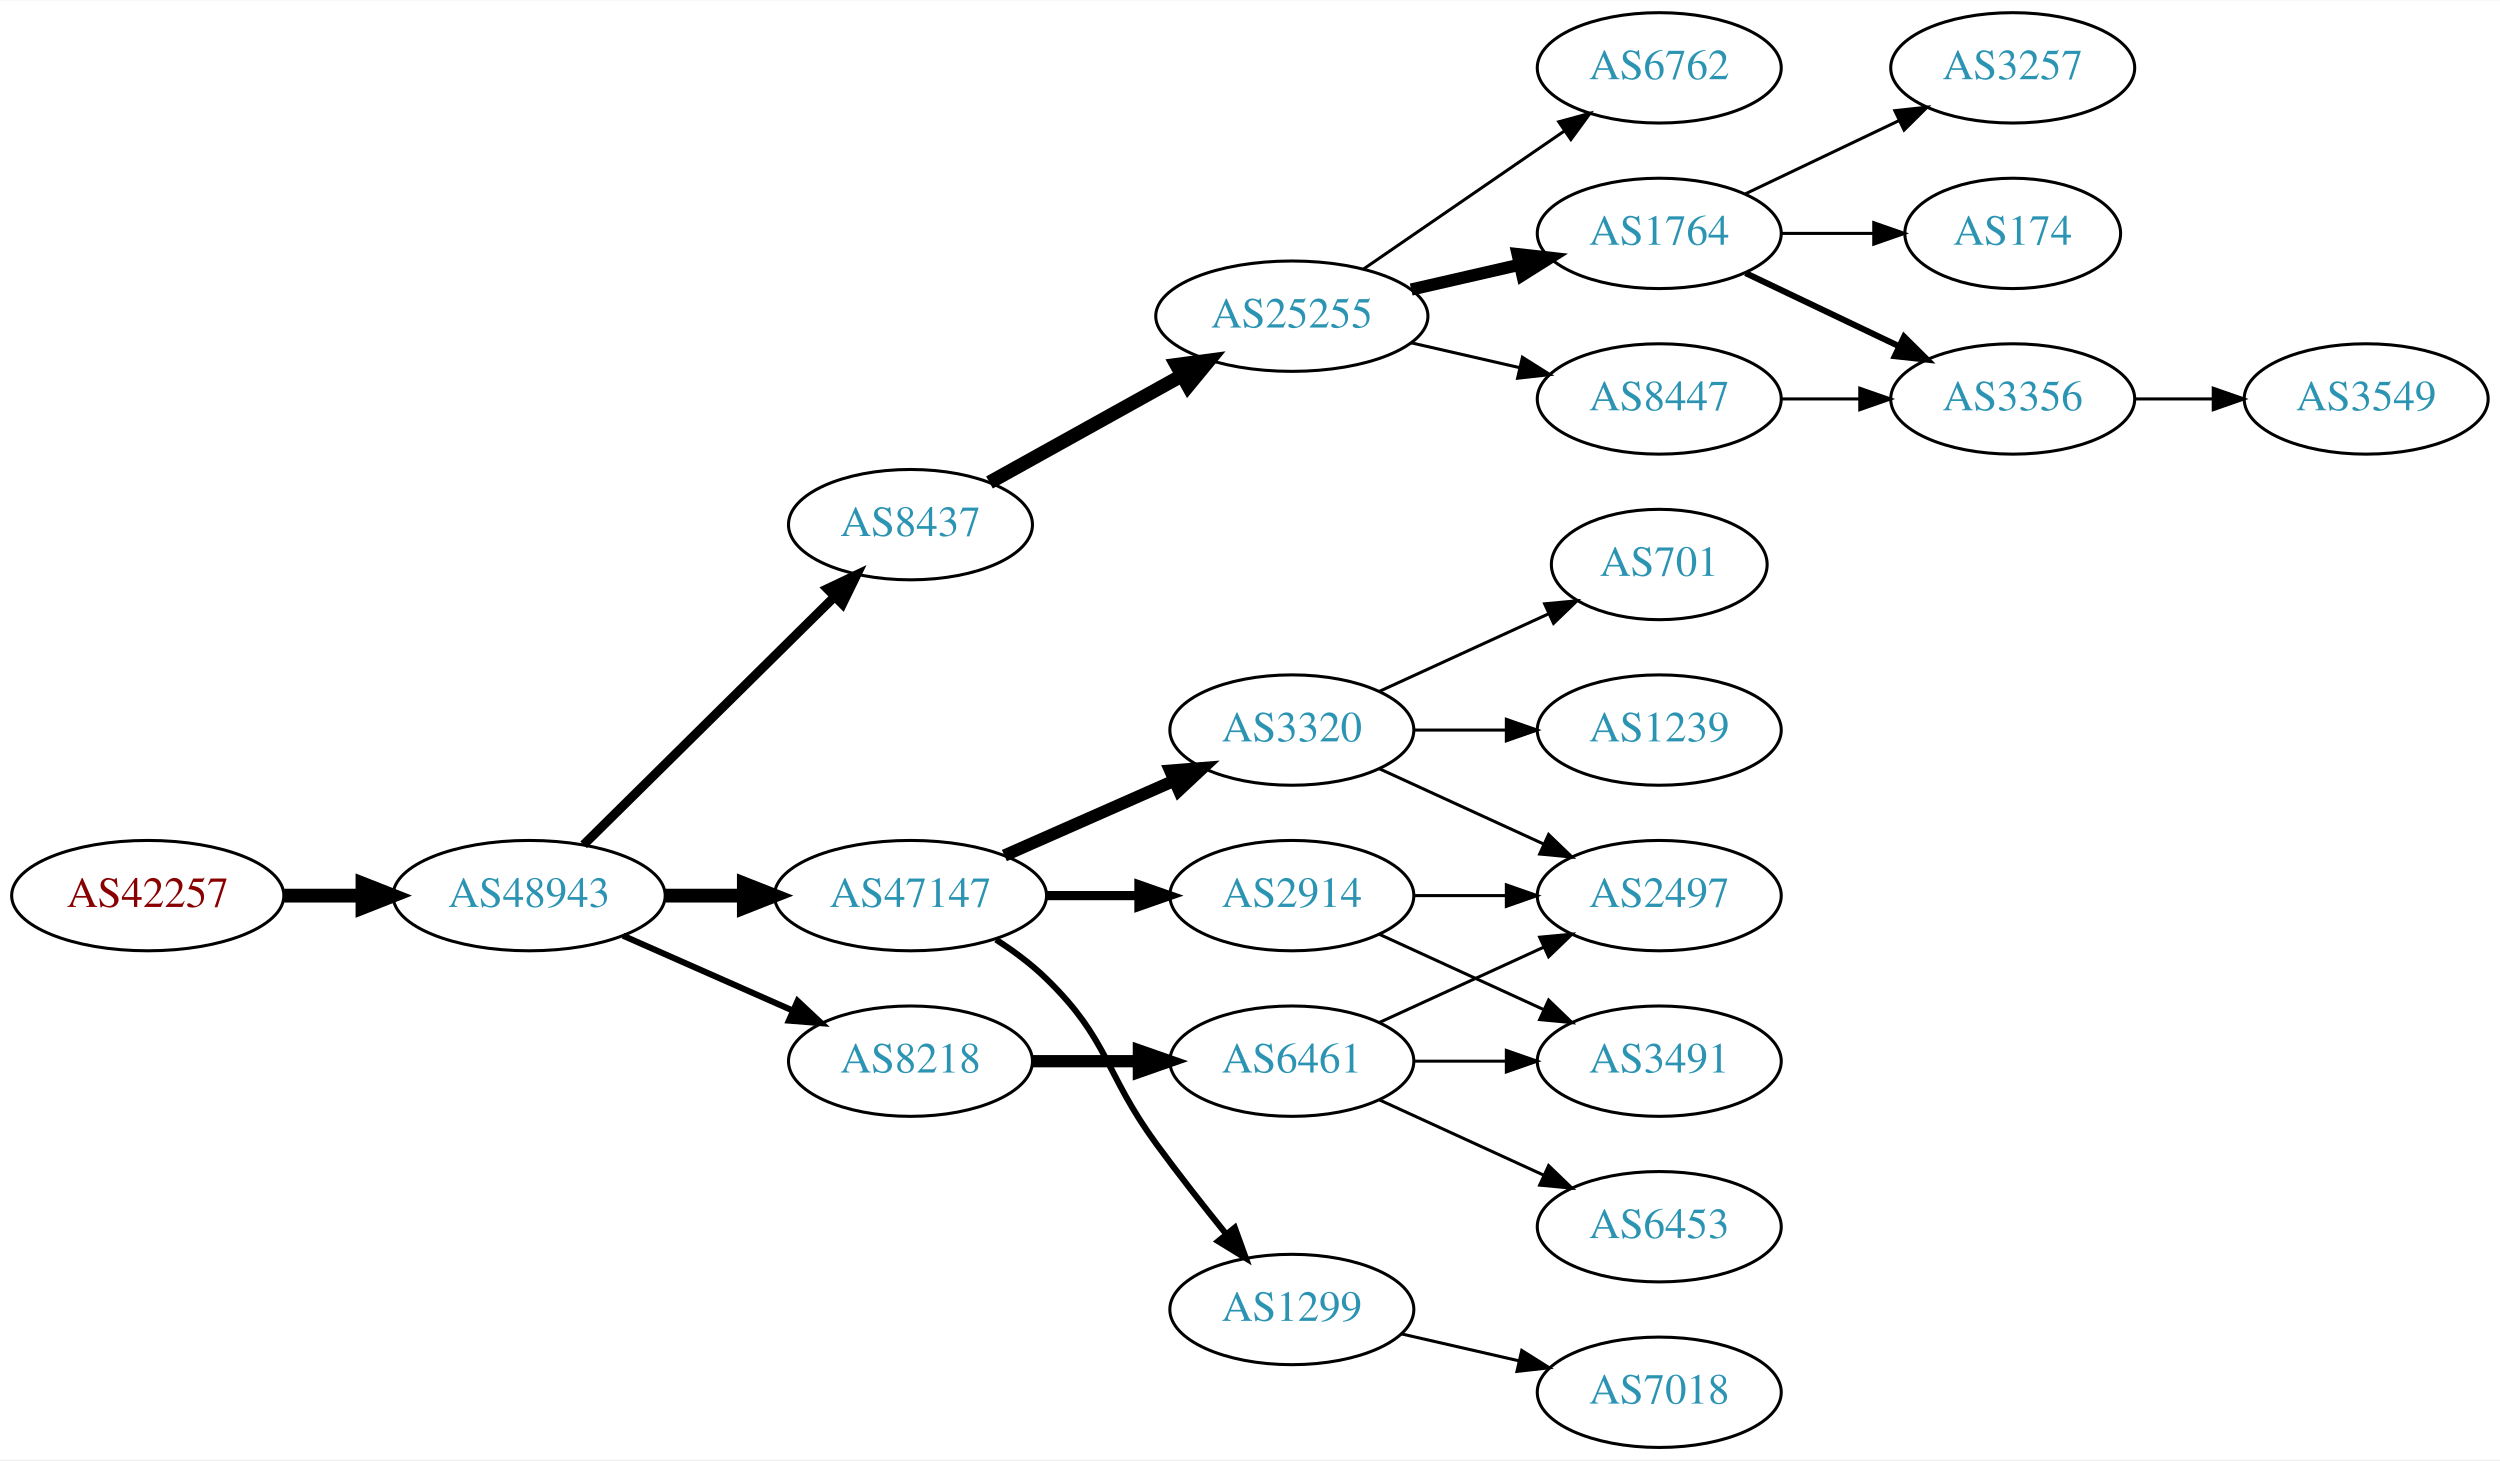
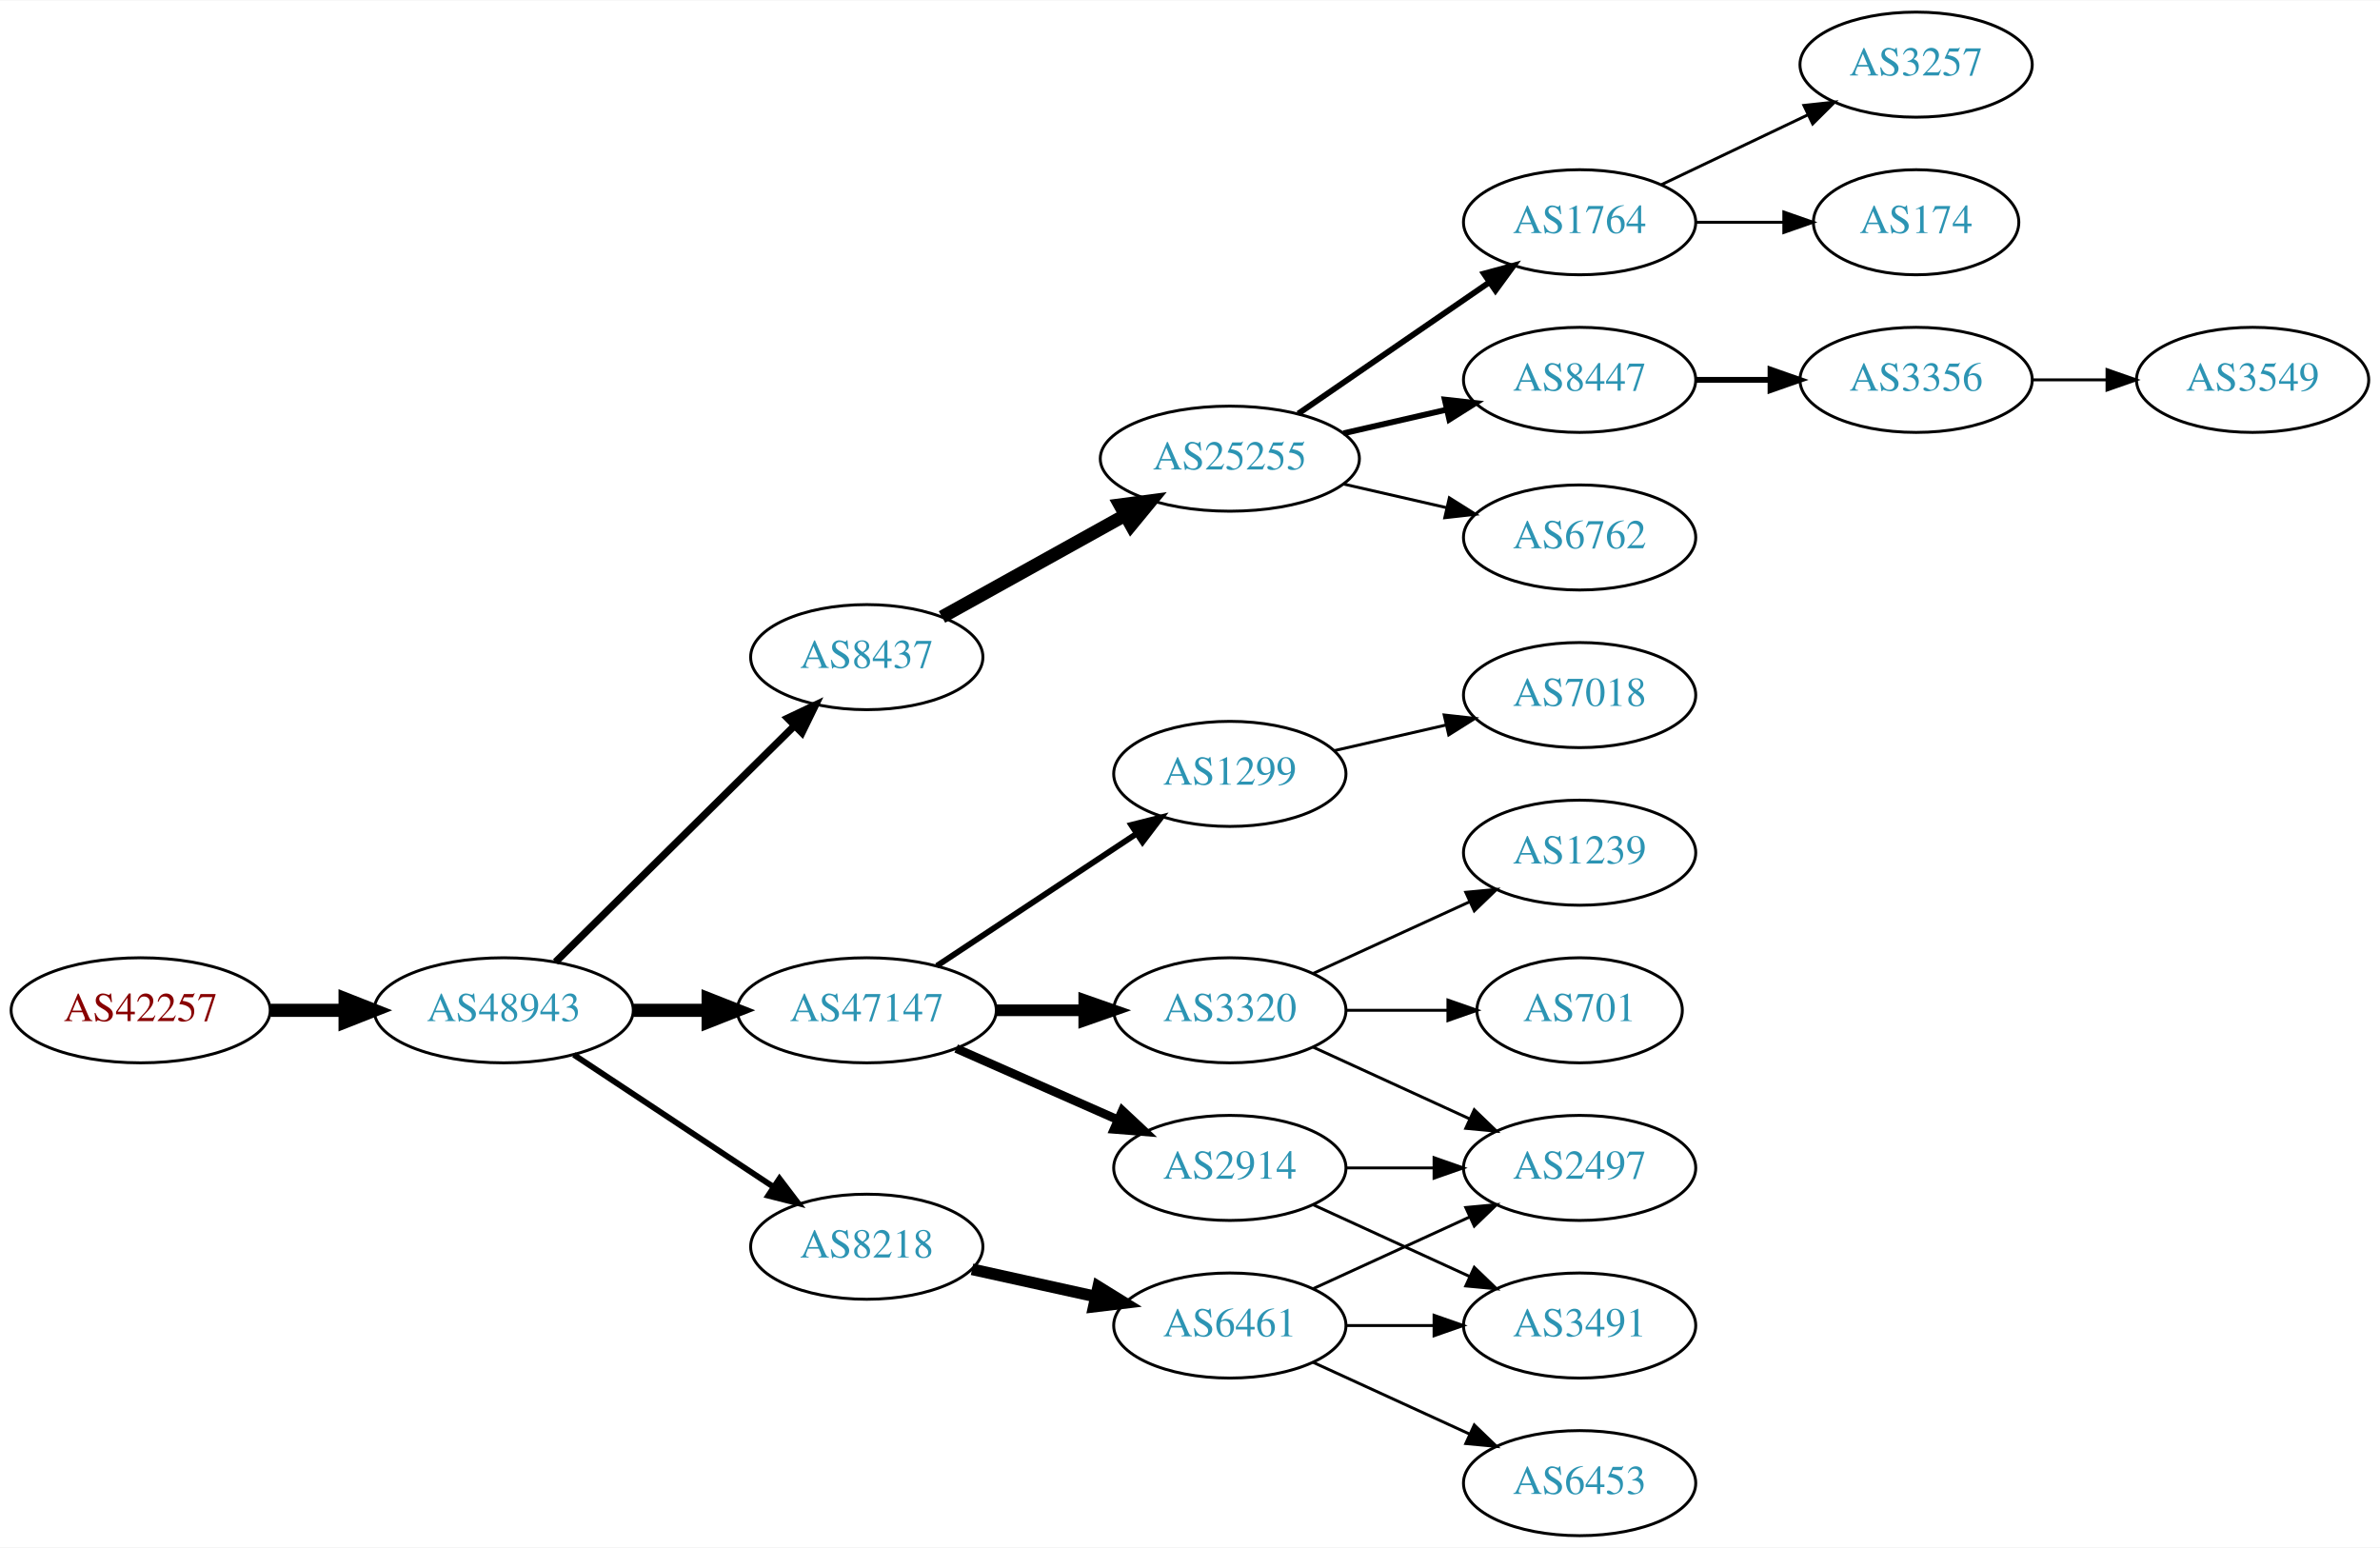
- <svg xmlns="http://www.w3.org/2000/svg" xmlns:xlink="http://www.w3.org/1999/xlink" width="815pt" height="476pt" viewBox="0.00 0.00 815.45 476.00">
-   <g id="graph0" class="graph" transform="scale(1 1) rotate(0) translate(4 472)">
-     <polygon fill="white" stroke="none" points="-4,4 -4,-472 811.448,-472 811.448,4 -4,4" />
+ <svg xmlns="http://www.w3.org/2000/svg" xmlns:xlink="http://www.w3.org/1999/xlink" width="815pt" height="530pt" viewBox="0.00 0.00 815.45 530.00">
+   <g id="graph0" class="graph" transform="scale(1 1) rotate(0) translate(4 526)">
+     <polygon fill="white" stroke="none" points="-4,4 -4,-526 811.448,-526 811.448,4 -4,4" />
    <g id="node1" class="node">
      <g id="a_node1">
        <a xlink:href="/asn/42257" xlink:title="AS42257 ~ IT-Services [AT]">
          <ellipse fill="#ffffff" stroke="black" cx="44.196" cy="-180" rx="44.393" ry="18" />
          <text text-anchor="middle" x="44.196" y="-176.3" font-family="Times,serif" font-size="14.00" fill="#880000">AS42257</text>
        </a>
      </g>
    </g>
    <g id="node2" class="node">
      <g id="a_node2">
        <a xlink:href="/asn/48943" xlink:title="AS48943 ~ KAPPER NETWORK-COMMUNICATIONS GmbH [AT]">
          <ellipse fill="#ffffff" stroke="black" cx="168.588" cy="-180" rx="44.393" ry="18" />
          <text text-anchor="middle" x="168.588" y="-176.3" font-family="Times,serif" font-size="14.00" fill="#2c94b3">AS48943</text>
        </a>
      </g>
    </g>
    <g id="edge1" class="edge">
      <path fill="none" stroke="black" stroke-width="4.5" d="M88.692,-180C96.898,-180 105.569,-180 114.041,-180" />
      <polygon fill="black" stroke="black" stroke-width="4.5" points="114.233,-183.938 124.233,-180 114.233,-176.063 114.233,-183.938" />
    </g>
    <g id="node3" class="node">
      <g id="a_node3">
        <a xlink:href="/asn/8437" xlink:title="AS8437 ~ Hutchison Drei Austria GmbH [AT]">
          <ellipse fill="#ffffff" stroke="black" cx="292.98" cy="-301" rx="39.794" ry="18" />
          <text text-anchor="middle" x="292.98" y="-297.3" font-family="Times,serif" font-size="14.00" fill="#2c94b3">AS8437</text>
        </a>
      </g>
    </g>
    <g id="edge2" class="edge">
-       <path fill="none" stroke="black" stroke-width="3" d="M186.35,-196.571C207.499,-217.479 244.01,-253.575 268.079,-277.371" />
-       <polygon fill="black" stroke="black" stroke-width="3" points="265.849,-280.088 275.421,-284.629 270.771,-275.11 265.849,-280.088" />
+       <path fill="none" stroke="black" stroke-width="2.5" d="M186.35,-196.571C207.499,-217.479 244.01,-253.575 268.079,-277.371" />
+       <polygon fill="black" stroke="black" stroke-width="2.5" points="265.849,-280.088 275.421,-284.629 270.771,-275.11 265.849,-280.088" />
    </g>
    <g id="node4" class="node">
      <g id="a_node4">
        <a xlink:href="/asn/47147" xlink:title="AS47147 ~ ANEXIA Internetdienstleistungs GmbH [AT]">
          <ellipse fill="#ffffff" stroke="black" cx="292.98" cy="-180" rx="44.393" ry="18" />
          <text text-anchor="middle" x="292.98" y="-176.3" font-family="Times,serif" font-size="14.00" fill="#2c94b3">AS47147</text>
        </a>
      </g>
    </g>
    <g id="edge3" class="edge">
      <path fill="none" stroke="black" stroke-width="4.5" d="M213.084,-180C221.29,-180 229.961,-180 238.434,-180" />
      <polygon fill="black" stroke="black" stroke-width="4.5" points="238.625,-183.938 248.625,-180 238.625,-176.063 238.625,-183.938" />
    </g>
    <g id="node5" class="node">
      <g id="a_node5">
        <a xlink:href="/asn/8218" xlink:title="AS8218 ~ legacy Neotelecoms [FR]">
-           <ellipse fill="#ffffff" stroke="black" cx="292.98" cy="-126" rx="39.794" ry="18" />
-           <text text-anchor="middle" x="292.98" y="-122.3" font-family="Times,serif" font-size="14.00" fill="#2c94b3">AS8218</text>
+           <ellipse fill="#ffffff" stroke="black" cx="292.98" cy="-99" rx="39.794" ry="18" />
+           <text text-anchor="middle" x="292.98" y="-95.3" font-family="Times,serif" font-size="14.00" fill="#2c94b3">AS8218</text>
        </a>
      </g>
    </g>
    <g id="edge4" class="edge">
-       <path fill="none" stroke="black" stroke-width="2" d="M199.216,-166.928C215.81,-159.607 236.67,-150.403 254.403,-142.579" />
-       <polygon fill="black" stroke="black" stroke-width="2" points="256.151,-145.634 263.887,-138.395 253.325,-139.23 256.151,-145.634" />
+       <path fill="none" stroke="black" stroke-width="2" d="M192.609,-164.765C211.963,-151.956 239.798,-133.534 261.088,-119.445" />
+       <polygon fill="black" stroke="black" stroke-width="2" points="263.069,-122.331 269.476,-113.893 259.205,-116.494 263.069,-122.331" />
    </g>
    <g id="node6" class="node">
      <g id="a_node6">
        <a xlink:href="/asn/25255" xlink:title="AS25255 ~ ==&gt; TELE2 AUSTRIA &lt;== [AT]">
          <ellipse fill="#ffffff" stroke="black" cx="417.373" cy="-369" rx="44.393" ry="18" />
          <text text-anchor="middle" x="417.373" y="-365.3" font-family="Times,serif" font-size="14.00" fill="#2c94b3">AS25255</text>
        </a>
      </g>
    </g>
    <g id="edge5" class="edge">
      <path fill="none" stroke="black" stroke-width="4.5" d="M318.748,-314.761C336.799,-324.79 361.498,-338.512 381.536,-349.645" />
      <polygon fill="black" stroke="black" stroke-width="4.5" points="379.72,-353.141 390.374,-354.556 383.545,-346.257 379.72,-353.141" />
    </g>
+     <g id="node12" class="node">
+       <g id="a_node12">
+         <a xlink:href="/asn/3320" xlink:title="AS3320 ~ DTAG [DE]">
+           <ellipse fill="#ffffff" stroke="black" cx="417.373" cy="-180" rx="39.794" ry="18" />
+           <text text-anchor="middle" x="417.373" y="-176.3" font-family="Times,serif" font-size="14.00" fill="#2c94b3">AS3320</text>
+         </a>
+       </g>
+     </g>
+     <g id="edge11" class="edge">
+       <path fill="none" stroke="black" stroke-width="4" d="M337.476,-180C347.165,-180 357.502,-180 367.394,-180" />
+       <polygon fill="black" stroke="black" stroke-width="4" points="367.497,-183.5 377.497,-180 367.497,-176.5 367.497,-183.5" />
+     </g>
    <g id="node13" class="node">
      <g id="a_node13">
-         <a xlink:href="/asn/3320" xlink:title="AS3320 ~ DTAG [DE]">
-           <ellipse fill="#ffffff" stroke="black" cx="417.373" cy="-234" rx="39.794" ry="18" />
-           <text text-anchor="middle" x="417.373" y="-230.3" font-family="Times,serif" font-size="14.00" fill="#2c94b3">AS3320</text>
+         <a xlink:href="/asn/1299" xlink:title="AS1299 ~ Telia Carrier [EU]">
+           <ellipse fill="#ffffff" stroke="black" cx="417.373" cy="-261" rx="39.794" ry="18" />
+           <text text-anchor="middle" x="417.373" y="-257.3" font-family="Times,serif" font-size="14.00" fill="#2c94b3">AS1299</text>
        </a>
      </g>
    </g>
    <g id="edge12" class="edge">
-       <path fill="none" stroke="black" stroke-width="4" d="M323.608,-193.072C340.203,-200.393 361.062,-209.597 378.795,-217.421" />
-       <polygon fill="black" stroke="black" stroke-width="4" points="377.717,-220.77 388.279,-221.605 380.543,-214.366 377.717,-220.77" />
+       <path fill="none" stroke="black" stroke-width="2" d="M317.001,-195.235C336.355,-208.044 364.191,-226.466 385.48,-240.555" />
+       <polygon fill="black" stroke="black" stroke-width="2" points="383.597,-243.506 393.868,-246.107 387.461,-237.669 383.597,-243.506" />
    </g>
    <g id="node14" class="node">
      <g id="a_node14">
        <a xlink:href="/asn/2914" xlink:title="AS2914 ~ NTT America, Inc. [US]">
-           <ellipse fill="#ffffff" stroke="black" cx="417.373" cy="-180" rx="39.794" ry="18" />
-           <text text-anchor="middle" x="417.373" y="-176.3" font-family="Times,serif" font-size="14.00" fill="#2c94b3">AS2914</text>
+           <ellipse fill="#ffffff" stroke="black" cx="417.373" cy="-126" rx="39.794" ry="18" />
+           <text text-anchor="middle" x="417.373" y="-122.3" font-family="Times,serif" font-size="14.00" fill="#2c94b3">AS2914</text>
        </a>
      </g>
    </g>
    <g id="edge13" class="edge">
-       <path fill="none" stroke="black" stroke-width="3" d="M337.476,-180C347.165,-180 357.502,-180 367.394,-180" />
-       <polygon fill="black" stroke="black" stroke-width="3" points="367.497,-183.5 377.497,-180 367.497,-176.5 367.497,-183.5" />
-     </g>
-     <g id="node15" class="node">
-       <g id="a_node15">
-         <a xlink:href="/asn/1299" xlink:title="AS1299 ~ Telia Carrier [EU]">
-           <ellipse fill="#ffffff" stroke="black" cx="417.373" cy="-45" rx="39.794" ry="18" />
-           <text text-anchor="middle" x="417.373" y="-41.3" font-family="Times,serif" font-size="14.00" fill="#2c94b3">AS1299</text>
-         </a>
-       </g>
-     </g>
-     <g id="edge14" class="edge">
-       <path fill="none" stroke="black" stroke-width="2" d="M320.864,-165.671C326.589,-161.964 332.355,-157.682 337.176,-153 357.87,-132.906 356.151,-122.284 373.176,-99 380.338,-89.206 388.577,-78.729 395.927,-69.635" />
-       <polygon fill="black" stroke="black" stroke-width="2" points="398.764,-71.693 402.37,-61.731 393.339,-67.27 398.764,-71.693" />
-     </g>
-     <g id="node20" class="node">
-       <g id="a_node20">
+       <path fill="none" stroke="black" stroke-width="3" d="M323.608,-166.928C340.203,-159.607 361.062,-150.403 378.795,-142.579" />
+       <polygon fill="black" stroke="black" stroke-width="3" points="380.543,-145.634 388.279,-138.395 377.717,-139.23 380.543,-145.634" />
+     </g>
+     <g id="node19" class="node">
+       <g id="a_node19">
        <a xlink:href="/asn/6461" xlink:title="AS6461 ~ Zayo Bandwidth [US]">
-           <ellipse fill="#ffffff" stroke="black" cx="417.373" cy="-126" rx="39.794" ry="18" />
-           <text text-anchor="middle" x="417.373" y="-122.3" font-family="Times,serif" font-size="14.00" fill="#2c94b3">AS6461</text>
-         </a>
-       </g>
-     </g>
-     <g id="edge20" class="edge">
-       <path fill="none" stroke="black" stroke-width="4" d="M332.706,-126C343.644,-126 355.695,-126 367.161,-126" />
-       <polygon fill="black" stroke="black" stroke-width="4" points="367.479,-129.5 377.479,-126 367.479,-122.5 367.479,-129.5" />
+           <ellipse fill="#ffffff" stroke="black" cx="417.373" cy="-72" rx="39.794" ry="18" />
+           <text text-anchor="middle" x="417.373" y="-68.3" font-family="Times,serif" font-size="14.00" fill="#2c94b3">AS6461</text>
+         </a>
+       </g>
+     </g>
+     <g id="edge18" class="edge">
+       <path fill="none" stroke="black" stroke-width="4" d="M329.053,-91.263C342.24,-88.354 357.42,-85.005 371.386,-81.924" />
+       <polygon fill="black" stroke="black" stroke-width="4" points="372.284,-85.31 381.295,-79.738 370.776,-78.475 372.284,-85.31" />
    </g>
    <g id="node7" class="node">
      <g id="a_node7">
-         <a xlink:href="/asn/6762" xlink:title="AS6762 ~ TELECOM ITALIA SPARKLE S.p.A. [IT]">
+         <a xlink:href="/asn/1764" xlink:title="AS1764 ~ NEXTLAYER-AS [AT]">
          <ellipse fill="#ffffff" stroke="black" cx="537.215" cy="-450" rx="39.794" ry="18" />
-           <text text-anchor="middle" x="537.215" y="-446.3" font-family="Times,serif" font-size="14.00" fill="#2c94b3">AS6762</text>
+           <text text-anchor="middle" x="537.215" y="-446.3" font-family="Times,serif" font-size="14.00" fill="#2c94b3">AS1764</text>
        </a>
      </g>
    </g>
    <g id="edge6" class="edge">
-       <path fill="none" stroke="black" d="M440.815,-384.426C459.397,-397.198 485.957,-415.455 506.337,-429.463" />
-       <polygon fill="black" stroke="black" points="504.428,-432.398 514.651,-435.178 508.393,-426.629 504.428,-432.398" />
+       <path fill="none" stroke="black" stroke-width="2" d="M440.815,-384.426C459.397,-397.198 485.957,-415.455 506.337,-429.463" />
+       <polygon fill="black" stroke="black" stroke-width="2" points="504.428,-432.398 514.651,-435.178 508.393,-426.629 504.428,-432.398" />
    </g>
    <g id="node8" class="node">
      <g id="a_node8">
-         <a xlink:href="/asn/1764" xlink:title="AS1764 ~ NEXTLAYER-AS [AT]">
+         <a xlink:href="/asn/8447" xlink:title="AS8447 ~ A1 Telekom Austria AG [AT]">
          <ellipse fill="#ffffff" stroke="black" cx="537.215" cy="-396" rx="39.794" ry="18" />
-           <text text-anchor="middle" x="537.215" y="-392.3" font-family="Times,serif" font-size="14.00" fill="#2c94b3">AS1764</text>
+           <text text-anchor="middle" x="537.215" y="-392.3" font-family="Times,serif" font-size="14.00" fill="#2c94b3">AS8447</text>
        </a>
      </g>
    </g>
    <g id="edge7" class="edge">
-       <path fill="none" stroke="black" stroke-width="4" d="M456.307,-377.692C467.548,-380.267 479.961,-383.111 491.584,-385.774" />
-       <polygon fill="black" stroke="black" stroke-width="4" points="491.016,-389.235 501.545,-388.057 492.58,-382.412 491.016,-389.235" />
+       <path fill="none" stroke="black" stroke-width="2" d="M456.307,-377.692C467.548,-380.267 479.961,-383.111 491.584,-385.774" />
+       <polygon fill="black" stroke="black" stroke-width="2" points="491.016,-389.235 501.545,-388.057 492.58,-382.412 491.016,-389.235" />
    </g>
    <g id="node9" class="node">
      <g id="a_node9">
-         <a xlink:href="/asn/8447" xlink:title="AS8447 ~ A1 Telekom Austria AG [AT]">
+         <a xlink:href="/asn/6762" xlink:title="AS6762 ~ TELECOM ITALIA SPARKLE S.p.A. [IT]">
          <ellipse fill="#ffffff" stroke="black" cx="537.215" cy="-342" rx="39.794" ry="18" />
-           <text text-anchor="middle" x="537.215" y="-338.3" font-family="Times,serif" font-size="14.00" fill="#2c94b3">AS8447</text>
+           <text text-anchor="middle" x="537.215" y="-338.3" font-family="Times,serif" font-size="14.00" fill="#2c94b3">AS6762</text>
        </a>
      </g>
    </g>
    <g id="edge8" class="edge">
      <path fill="none" stroke="black" d="M456.307,-360.308C467.548,-357.733 479.961,-354.889 491.584,-352.226" />
      <polygon fill="black" stroke="black" points="492.58,-355.588 501.545,-349.943 491.016,-348.765 492.58,-355.588" />
    </g>
    <g id="node10" class="node">
      <g id="a_node10">
-         <a xlink:href="/asn/3257" xlink:title="AS3257 ~ GTT [DE]">
-           <ellipse fill="#ffffff" stroke="black" cx="652.508" cy="-450" rx="39.794" ry="18" />
-           <text text-anchor="middle" x="652.508" y="-446.3" font-family="Times,serif" font-size="14.00" fill="#2c94b3">AS3257</text>
+         <a xlink:href="/asn/174" xlink:title="AS174 ~ Cogent Communications [US]">
+           <ellipse fill="#ffffff" stroke="black" cx="652.508" cy="-450" rx="35.194" ry="18" />
+           <text text-anchor="middle" x="652.508" y="-446.3" font-family="Times,serif" font-size="14.00" fill="#2c94b3">AS174</text>
        </a>
      </g>
    </g>
    <g id="edge9" class="edge">
-       <path fill="none" stroke="black" d="M565.352,-408.934C580.346,-416.081 599.167,-425.052 615.39,-432.785" />
-       <polygon fill="black" stroke="black" points="614.06,-436.028 624.593,-437.171 617.072,-429.709 614.06,-436.028" />
+       <path fill="none" stroke="black" d="M576.887,-450C586.593,-450 597.083,-450 607.046,-450" />
+       <polygon fill="black" stroke="black" points="607.183,-453.5 617.183,-450 607.183,-446.5 607.183,-453.5" />
    </g>
    <g id="node11" class="node">
      <g id="a_node11">
+         <a xlink:href="/asn/3257" xlink:title="AS3257 ~ GTT [DE]">
+           <ellipse fill="#ffffff" stroke="black" cx="652.508" cy="-504" rx="39.794" ry="18" />
+           <text text-anchor="middle" x="652.508" y="-500.3" font-family="Times,serif" font-size="14.00" fill="#2c94b3">AS3257</text>
+         </a>
+       </g>
+     </g>
+     <g id="edge10" class="edge">
+       <path fill="none" stroke="black" d="M565.352,-462.934C580.346,-470.081 599.167,-479.052 615.39,-486.785" />
+       <polygon fill="black" stroke="black" points="614.06,-490.028 624.593,-491.171 617.072,-483.709 614.06,-490.028" />
+     </g>
+     <g id="node22" class="node">
+       <g id="a_node22">
        <a xlink:href="/asn/3356" xlink:title="AS3356 ~ Level 3 Parent, LLC [US]">
-           <ellipse fill="#ffffff" stroke="black" cx="652.508" cy="-342" rx="39.794" ry="18" />
-           <text text-anchor="middle" x="652.508" y="-338.3" font-family="Times,serif" font-size="14.00" fill="#2c94b3">AS3356</text>
-         </a>
-       </g>
-     </g>
-     <g id="edge10" class="edge">
-       <path fill="none" stroke="black" stroke-width="2" d="M565.352,-383.066C580.346,-375.919 599.167,-366.948 615.39,-359.215" />
-       <polygon fill="black" stroke="black" stroke-width="2" points="617.072,-362.291 624.593,-354.829 614.06,-355.972 617.072,-362.291" />
-     </g>
-     <g id="node12" class="node">
-       <g id="a_node12">
-         <a xlink:href="/asn/174" xlink:title="AS174 ~ Cogent Communications [US]">
-           <ellipse fill="#ffffff" stroke="black" cx="652.508" cy="-396" rx="35.194" ry="18" />
-           <text text-anchor="middle" x="652.508" y="-392.3" font-family="Times,serif" font-size="14.00" fill="#2c94b3">AS174</text>
-         </a>
-       </g>
-     </g>
-     <g id="edge11" class="edge">
-       <path fill="none" stroke="black" d="M576.887,-396C586.593,-396 597.083,-396 607.046,-396" />
-       <polygon fill="black" stroke="black" points="607.183,-399.5 617.183,-396 607.183,-392.5 607.183,-399.5" />
-     </g>
-     <g id="edge19" class="edge">
-       <path fill="none" stroke="black" d="M576.887,-342C585.09,-342 593.854,-342 602.386,-342" />
-       <polygon fill="black" stroke="black" points="602.626,-345.5 612.626,-342 602.626,-338.5 602.626,-345.5" />
-     </g>
-     <g id="node19" class="node">
-       <g id="a_node19">
-         <a xlink:href="/asn/3549" xlink:title="AS3549 ~ Level 3 Parent, LLC [US]">
-           <ellipse fill="#ffffff" stroke="black" cx="767.801" cy="-342" rx="39.794" ry="18" />
-           <text text-anchor="middle" x="767.801" y="-338.3" font-family="Times,serif" font-size="14.00" fill="#2c94b3">AS3549</text>
-         </a>
-       </g>
-     </g>
-     <g id="edge18" class="edge">
-       <path fill="none" stroke="black" d="M692.18,-342C700.383,-342 709.147,-342 717.679,-342" />
-       <polygon fill="black" stroke="black" points="717.919,-345.5 727.919,-342 717.919,-338.5 717.919,-345.5" />
+           <ellipse fill="#ffffff" stroke="black" cx="652.508" cy="-396" rx="39.794" ry="18" />
+           <text text-anchor="middle" x="652.508" y="-392.3" font-family="Times,serif" font-size="14.00" fill="#2c94b3">AS3356</text>
+         </a>
+       </g>
+     </g>
+     <g id="edge24" class="edge">
+       <path fill="none" stroke="black" stroke-width="2" d="M576.887,-396C585.09,-396 593.854,-396 602.386,-396" />
+       <polygon fill="black" stroke="black" stroke-width="2" points="602.626,-399.5 612.626,-396 602.626,-392.5 602.626,-399.5" />
    </g>
    <g id="node16" class="node">
      <g id="a_node16">
        <a xlink:href="/asn/701" xlink:title="AS701 ~ UUNET [US]">
-           <ellipse fill="#ffffff" stroke="black" cx="537.215" cy="-288" rx="35.194" ry="18" />
-           <text text-anchor="middle" x="537.215" y="-284.3" font-family="Times,serif" font-size="14.00" fill="#2c94b3">AS701</text>
+           <ellipse fill="#ffffff" stroke="black" cx="537.215" cy="-180" rx="35.194" ry="18" />
+           <text text-anchor="middle" x="537.215" y="-176.3" font-family="Times,serif" font-size="14.00" fill="#2c94b3">AS701</text>
        </a>
      </g>
    </g>
    <g id="edge15" class="edge">
-       <path fill="none" stroke="black" d="M446.001,-246.661C462.418,-254.183 483.399,-263.798 500.996,-271.861" />
-       <polygon fill="black" stroke="black" points="499.824,-275.174 510.373,-276.158 502.74,-268.811 499.824,-275.174" />
+       <path fill="none" stroke="black" d="M457.285,-180C468.372,-180 480.531,-180 491.914,-180" />
+       <polygon fill="black" stroke="black" points="492.096,-183.5 502.096,-180 492.096,-176.5 492.096,-183.5" />
    </g>
    <g id="node17" class="node">
      <g id="a_node17">
-         <a xlink:href="/asn/2497" xlink:title="AS2497 ~ Internet Initiative Japan Inc. [JP]">
-           <ellipse fill="#ffffff" stroke="black" cx="537.215" cy="-180" rx="39.794" ry="18" />
-           <text text-anchor="middle" x="537.215" y="-176.3" font-family="Times,serif" font-size="14.00" fill="#2c94b3">AS2497</text>
-         </a>
-       </g>
-     </g>
-     <g id="edge16" class="edge">
-       <path fill="none" stroke="black" d="M446.001,-221.339C461.958,-214.027 482.229,-204.739 499.512,-196.819" />
-       <polygon fill="black" stroke="black" points="501.126,-199.929 508.759,-192.581 498.21,-193.565 501.126,-199.929" />
-     </g>
-     <g id="node18" class="node">
-       <g id="a_node18">
        <a xlink:href="/asn/1239" xlink:title="AS1239 ~ Sprint [US]">
          <ellipse fill="#ffffff" stroke="black" cx="537.215" cy="-234" rx="39.794" ry="18" />
          <text text-anchor="middle" x="537.215" y="-230.3" font-family="Times,serif" font-size="14.00" fill="#2c94b3">AS1239</text>
        </a>
      </g>
    </g>
+     <g id="edge16" class="edge">
+       <path fill="none" stroke="black" d="M446.001,-192.661C461.958,-199.973 482.229,-209.261 499.512,-217.181" />
+       <polygon fill="black" stroke="black" points="498.21,-220.435 508.759,-221.419 501.126,-214.071 498.21,-220.435" />
+     </g>
+     <g id="node18" class="node">
+       <g id="a_node18">
+         <a xlink:href="/asn/2497" xlink:title="AS2497 ~ Internet Initiative Japan Inc. [JP]">
+           <ellipse fill="#ffffff" stroke="black" cx="537.215" cy="-126" rx="39.794" ry="18" />
+           <text text-anchor="middle" x="537.215" y="-122.3" font-family="Times,serif" font-size="14.00" fill="#2c94b3">AS2497</text>
+         </a>
+       </g>
+     </g>
    <g id="edge17" class="edge">
-       <path fill="none" stroke="black" d="M457.285,-234C466.839,-234 477.188,-234 487.151,-234" />
-       <polygon fill="black" stroke="black" points="487.343,-237.5 497.343,-234 487.343,-230.5 487.343,-237.5" />
-     </g>
-     <g id="edge25" class="edge">
-       <path fill="none" stroke="black" d="M457.285,-180C466.839,-180 477.188,-180 487.151,-180" />
-       <polygon fill="black" stroke="black" points="487.343,-183.5 497.343,-180 487.343,-176.5 487.343,-183.5" />
-     </g>
-     <g id="node22" class="node">
-       <g id="a_node22">
-         <a xlink:href="/asn/3491" xlink:title="AS3491 ~ PCCW Global, Inc. [US]">
-           <ellipse fill="#ffffff" stroke="black" cx="537.215" cy="-126" rx="39.794" ry="18" />
-           <text text-anchor="middle" x="537.215" y="-122.3" font-family="Times,serif" font-size="14.00" fill="#2c94b3">AS3491</text>
-         </a>
-       </g>
-     </g>
-     <g id="edge24" class="edge">
      <path fill="none" stroke="black" d="M446.001,-167.339C461.958,-160.027 482.229,-150.739 499.512,-142.819" />
      <polygon fill="black" stroke="black" points="501.126,-145.929 508.759,-138.581 498.21,-139.565 501.126,-145.929" />
    </g>
-     <g id="node23" class="node">
-       <g id="a_node23">
+     <g id="node15" class="node">
+       <g id="a_node15">
        <a xlink:href="/asn/7018" xlink:title="AS7018 ~ AT&amp;T Services, Inc. [US]">
-           <ellipse fill="#ffffff" stroke="black" cx="537.215" cy="-18" rx="39.794" ry="18" />
-           <text text-anchor="middle" x="537.215" y="-14.3" font-family="Times,serif" font-size="14.00" fill="#2c94b3">AS7018</text>
-         </a>
-       </g>
-     </g>
-     <g id="edge26" class="edge">
-       <path fill="none" stroke="black" d="M453.092,-37.045C465.092,-34.296 478.713,-31.175 491.405,-28.267" />
-       <polygon fill="black" stroke="black" points="492.371,-31.636 501.337,-25.991 490.808,-24.813 492.371,-31.636" />
-     </g>
-     <g id="edge23" class="edge">
-       <path fill="none" stroke="black" d="M446.001,-138.661C461.958,-145.973 482.229,-155.261 499.512,-163.181" />
-       <polygon fill="black" stroke="black" points="498.21,-166.435 508.759,-167.419 501.126,-160.071 498.21,-166.435" />
-     </g>
-     <g id="node21" class="node">
-       <g id="a_node21">
-         <a xlink:href="/asn/6453" xlink:title="AS6453 ~ TATA COMMUNICATIONS (AMERICA) INC [US]">
-           <ellipse fill="#ffffff" stroke="black" cx="537.215" cy="-72" rx="39.794" ry="18" />
-           <text text-anchor="middle" x="537.215" y="-68.3" font-family="Times,serif" font-size="14.00" fill="#2c94b3">AS6453</text>
-         </a>
-       </g>
-     </g>
-     <g id="edge21" class="edge">
-       <path fill="none" stroke="black" d="M446.001,-113.339C461.958,-106.027 482.229,-96.739 499.512,-88.819" />
-       <polygon fill="black" stroke="black" points="501.126,-91.929 508.759,-84.581 498.21,-85.565 501.126,-91.929" />
+           <ellipse fill="#ffffff" stroke="black" cx="537.215" cy="-288" rx="39.794" ry="18" />
+           <text text-anchor="middle" x="537.215" y="-284.3" font-family="Times,serif" font-size="14.00" fill="#2c94b3">AS7018</text>
+         </a>
+       </g>
+     </g>
+     <g id="edge14" class="edge">
+       <path fill="none" stroke="black" d="M453.092,-268.955C465.092,-271.704 478.713,-274.825 491.405,-277.733" />
+       <polygon fill="black" stroke="black" points="490.808,-281.187 501.337,-280.009 492.371,-274.364 490.808,-281.187" />
    </g>
    <g id="edge22" class="edge">
      <path fill="none" stroke="black" d="M457.285,-126C466.839,-126 477.188,-126 487.151,-126" />
      <polygon fill="black" stroke="black" points="487.343,-129.5 497.343,-126 487.343,-122.5 487.343,-129.5" />
    </g>
+     <g id="node21" class="node">
+       <g id="a_node21">
+         <a xlink:href="/asn/3491" xlink:title="AS3491 ~ PCCW Global, Inc. [US]">
+           <ellipse fill="#ffffff" stroke="black" cx="537.215" cy="-72" rx="39.794" ry="18" />
+           <text text-anchor="middle" x="537.215" y="-68.3" font-family="Times,serif" font-size="14.00" fill="#2c94b3">AS3491</text>
+         </a>
+       </g>
+     </g>
+     <g id="edge23" class="edge">
+       <path fill="none" stroke="black" d="M446.001,-113.339C461.958,-106.027 482.229,-96.739 499.512,-88.819" />
+       <polygon fill="black" stroke="black" points="501.126,-91.929 508.759,-84.581 498.21,-85.565 501.126,-91.929" />
+     </g>
+     <g id="edge19" class="edge">
+       <path fill="none" stroke="black" d="M446.001,-84.661C461.958,-91.973 482.229,-101.261 499.512,-109.181" />
+       <polygon fill="black" stroke="black" points="498.21,-112.435 508.759,-113.419 501.126,-106.071 498.21,-112.435" />
+     </g>
+     <g id="node20" class="node">
+       <g id="a_node20">
+         <a xlink:href="/asn/6453" xlink:title="AS6453 ~ TATA COMMUNICATIONS (AMERICA) INC [US]">
+           <ellipse fill="#ffffff" stroke="black" cx="537.215" cy="-18" rx="39.794" ry="18" />
+           <text text-anchor="middle" x="537.215" y="-14.3" font-family="Times,serif" font-size="14.00" fill="#2c94b3">AS6453</text>
+         </a>
+       </g>
+     </g>
+     <g id="edge20" class="edge">
+       <path fill="none" stroke="black" d="M446.001,-59.339C461.958,-52.027 482.229,-42.739 499.512,-34.819" />
+       <polygon fill="black" stroke="black" points="501.126,-37.929 508.759,-30.581 498.21,-31.565 501.126,-37.929" />
+     </g>
+     <g id="edge21" class="edge">
+       <path fill="none" stroke="black" d="M457.285,-72C466.839,-72 477.188,-72 487.151,-72" />
+       <polygon fill="black" stroke="black" points="487.343,-75.5 497.343,-72 487.343,-68.5 487.343,-75.5" />
+     </g>
+     <g id="node23" class="node">
+       <g id="a_node23">
+         <a xlink:href="/asn/3549" xlink:title="AS3549 ~ Level 3 Parent, LLC [US]">
+           <ellipse fill="#ffffff" stroke="black" cx="767.801" cy="-396" rx="39.794" ry="18" />
+           <text text-anchor="middle" x="767.801" y="-392.3" font-family="Times,serif" font-size="14.00" fill="#2c94b3">AS3549</text>
+         </a>
+       </g>
+     </g>
+     <g id="edge25" class="edge">
+       <path fill="none" stroke="black" d="M692.18,-396C700.383,-396 709.147,-396 717.679,-396" />
+       <polygon fill="black" stroke="black" points="717.919,-399.5 727.919,-396 717.919,-392.5 717.919,-399.5" />
+     </g>
  </g>
</svg>
